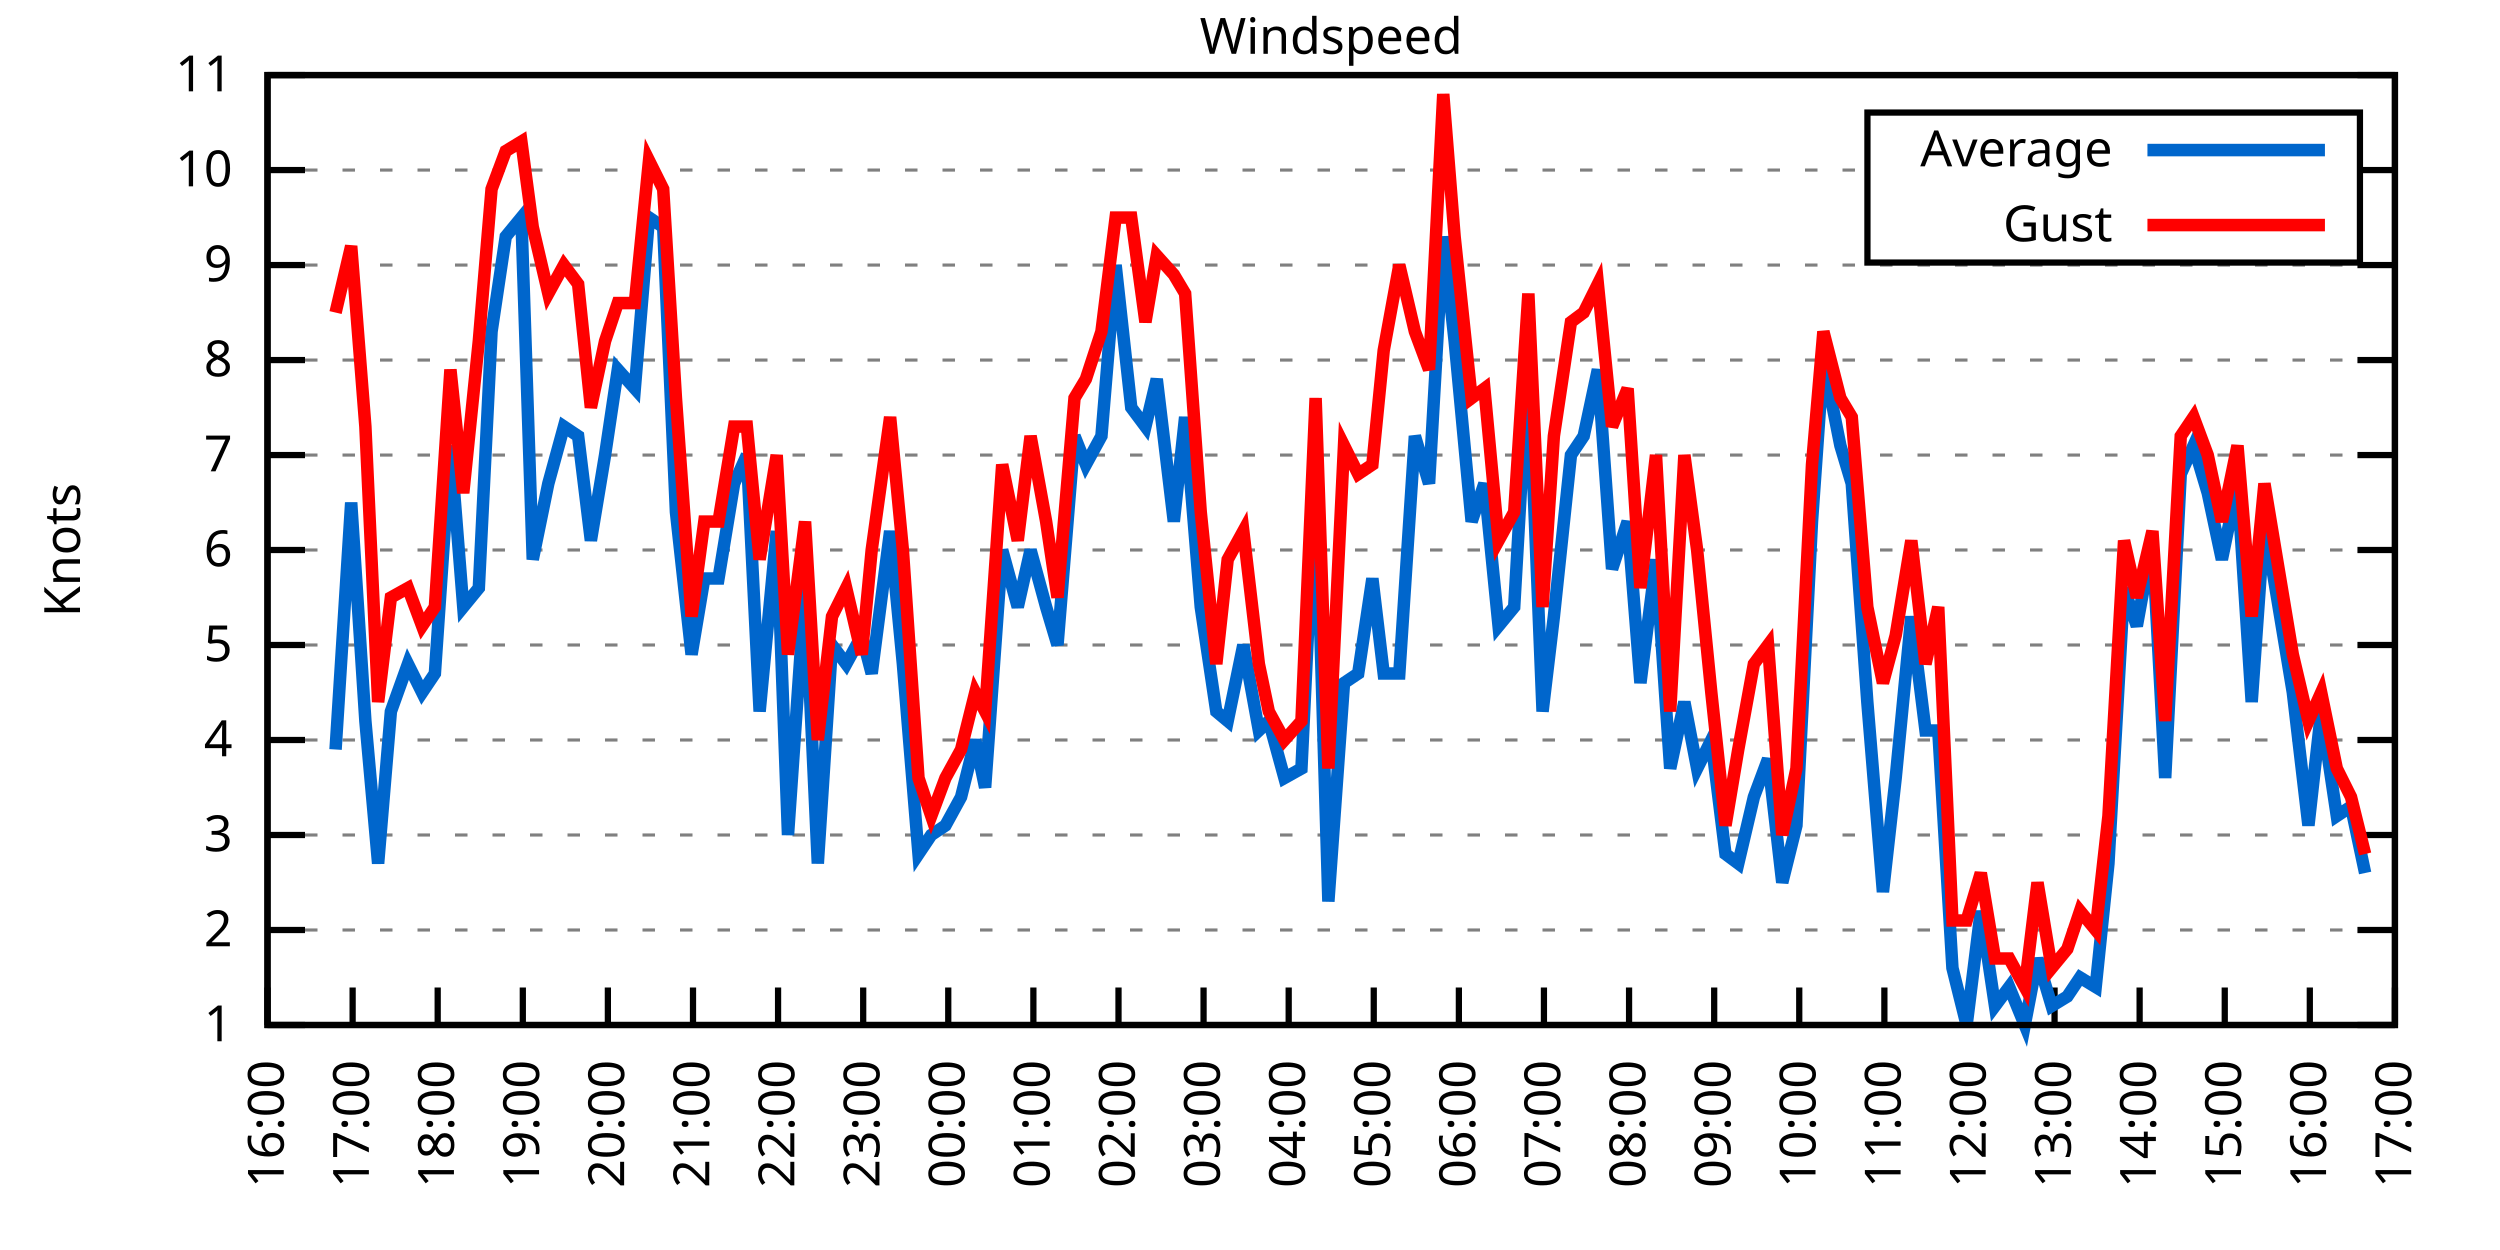
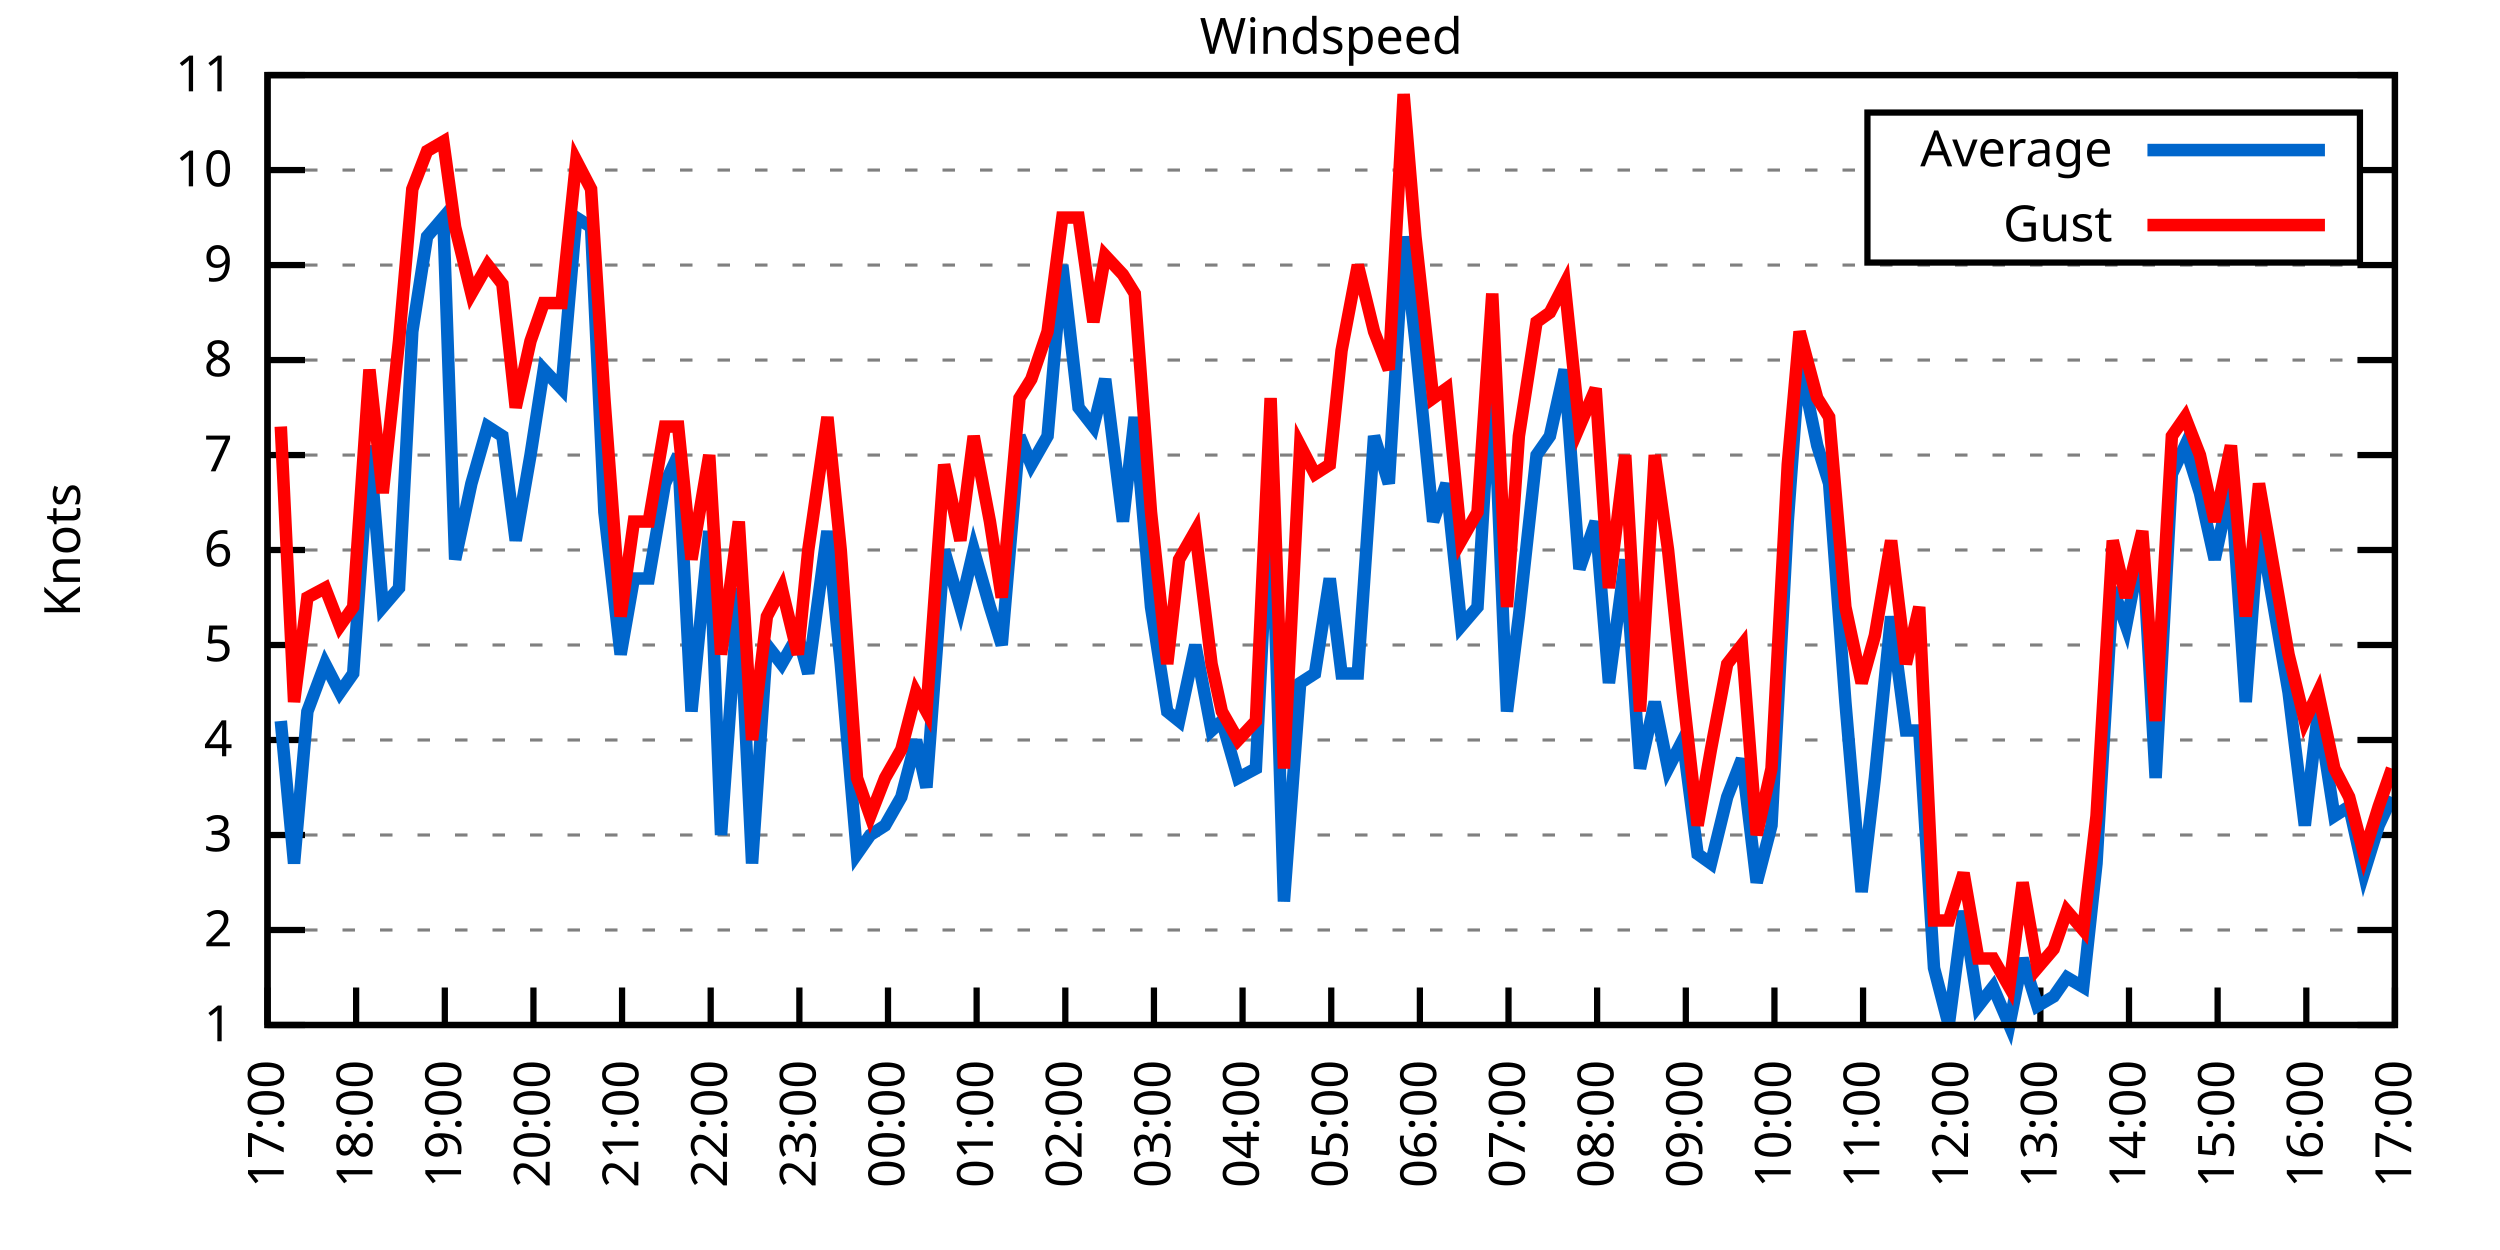
<svg xmlns="http://www.w3.org/2000/svg" xmlns:xlink="http://www.w3.org/1999/xlink" width="400" height="200" viewBox="0 0 400 200">
  <g id="gnuplot_canvas">
    <rect x="0" y="0" width="400" height="200" fill="none" />
    <defs>
      <circle id="gpDot" r="0.5" stroke-width="0.5" stroke="currentColor" />
      <path id="gpPt0" stroke-width="0.333" stroke="currentColor" d="M-1,0 h2 M0,-1 v2" />
      <path id="gpPt1" stroke-width="0.333" stroke="currentColor" d="M-1,-1 L1,1 M1,-1 L-1,1" />
      <path id="gpPt2" stroke-width="0.333" stroke="currentColor" d="M-1,0 L1,0 M0,-1 L0,1 M-1,-1 L1,1 M-1,1 L1,-1" />
      <rect id="gpPt3" stroke-width="0.333" stroke="currentColor" x="-1" y="-1" width="2" height="2" />
      <rect id="gpPt4" stroke-width="0.333" stroke="currentColor" fill="currentColor" x="-1" y="-1" width="2" height="2" />
      <circle id="gpPt5" stroke-width="0.333" stroke="currentColor" cx="0" cy="0" r="1" />
      <use xlink:href="#gpPt5" id="gpPt6" fill="currentColor" stroke="none" />
      <path id="gpPt7" stroke-width="0.333" stroke="currentColor" d="M0,-1.33 L-1.33,0.67 L1.33,0.67 z" />
      <use xlink:href="#gpPt7" id="gpPt8" fill="currentColor" stroke="none" />
      <use xlink:href="#gpPt7" id="gpPt9" stroke="currentColor" transform="rotate(180)" />
      <use xlink:href="#gpPt9" id="gpPt10" fill="currentColor" stroke="none" />
      <use xlink:href="#gpPt3" id="gpPt11" stroke="currentColor" transform="rotate(45)" />
      <use xlink:href="#gpPt11" id="gpPt12" fill="currentColor" stroke="none" />
      <path id="gpPt13" stroke-width="0.333" stroke="currentColor" d="M0,1.330 L1.265,0.411 L0.782,-1.067 L-0.782,-1.076 L-1.265,0.411 z" />
      <use xlink:href="#gpPt13" id="gpPt14" fill="currentColor" stroke="none" />
      <filter id="textbox" filterUnits="objectBoundingBox" x="0" y="0" height="1" width="1">
        <feFlood flood-color="white" flood-opacity="1" result="bgnd" />
        <feComposite in="SourceGraphic" in2="bgnd" operator="atop" />
      </filter>
      <filter id="greybox" filterUnits="objectBoundingBox" x="0" y="0" height="1" width="1">
        <feFlood flood-color="lightgrey" flood-opacity="1" result="grey" />
        <feComposite in="SourceGraphic" in2="grey" operator="atop" />
      </filter>
    </defs>
    <g fill="none" color="white" stroke="currentColor" stroke-width="1.00" stroke-linecap="butt" stroke-linejoin="miter">
</g>
    <g fill="none" color="black" stroke="currentColor" stroke-width="1.00" stroke-linecap="butt" stroke-linejoin="miter">
      <g stroke="none" shape-rendering="crispEdges">
        <polygon fill="rgb(255, 255, 255)" points="42.80,164.00 383.18,164.00 383.18,12.02 42.80,12.02 " />
      </g>
    </g>
    <g fill="none" color="black" stroke="currentColor" stroke-width="1.00" stroke-linecap="butt" stroke-linejoin="miter">
</g>
    <g fill="none" color="black" stroke="black" stroke-width="0.50" stroke-linecap="butt" stroke-linejoin="miter">
</g>
    <g fill="none" color="gray" stroke="currentColor" stroke-width="0.50" stroke-linecap="butt" stroke-linejoin="miter">
      <path stroke="gray" stroke-dasharray="2,4" class="gridline" d="M42.80,164.00 L383.19,164.00  " />
    </g>
    <g fill="none" color="gray" stroke="gray" stroke-width="1.00" stroke-linecap="butt" stroke-linejoin="miter">
</g>
    <g fill="none" color="black" stroke="currentColor" stroke-width="1.00" stroke-linecap="butt" stroke-linejoin="miter">
      <path stroke="black" d="M42.80,164.00 L48.80,164.00 M383.19,164.00 L377.19,164.00  " />
      <g transform="translate(37.20,166.60)" stroke="none" fill="black" font-family="Sans" font-size="8.00" text-anchor="end">
        <text>
          <tspan font-family="Sans"> 1</tspan>
        </text>
      </g>
    </g>
    <g fill="none" color="black" stroke="currentColor" stroke-width="1.00" stroke-linecap="butt" stroke-linejoin="miter">
</g>
    <g fill="none" color="black" stroke="black" stroke-width="0.50" stroke-linecap="butt" stroke-linejoin="miter">
</g>
    <g fill="none" color="gray" stroke="currentColor" stroke-width="0.50" stroke-linecap="butt" stroke-linejoin="miter">
      <path stroke="gray" stroke-dasharray="2,4" class="gridline" d="M42.80,148.80 L383.19,148.80  " />
    </g>
    <g fill="none" color="gray" stroke="gray" stroke-width="1.00" stroke-linecap="butt" stroke-linejoin="miter">
</g>
    <g fill="none" color="black" stroke="currentColor" stroke-width="1.00" stroke-linecap="butt" stroke-linejoin="miter">
      <path stroke="black" d="M42.80,148.80 L48.80,148.80 M383.19,148.80 L377.19,148.80  " />
      <g transform="translate(37.20,151.40)" stroke="none" fill="black" font-family="Sans" font-size="8.00" text-anchor="end">
        <text>
          <tspan font-family="Sans"> 2</tspan>
        </text>
      </g>
    </g>
    <g fill="none" color="black" stroke="currentColor" stroke-width="1.00" stroke-linecap="butt" stroke-linejoin="miter">
</g>
    <g fill="none" color="black" stroke="black" stroke-width="0.50" stroke-linecap="butt" stroke-linejoin="miter">
</g>
    <g fill="none" color="gray" stroke="currentColor" stroke-width="0.50" stroke-linecap="butt" stroke-linejoin="miter">
      <path stroke="gray" stroke-dasharray="2,4" class="gridline" d="M42.80,133.60 L383.19,133.60  " />
    </g>
    <g fill="none" color="gray" stroke="gray" stroke-width="1.00" stroke-linecap="butt" stroke-linejoin="miter">
</g>
    <g fill="none" color="black" stroke="currentColor" stroke-width="1.00" stroke-linecap="butt" stroke-linejoin="miter">
      <path stroke="black" d="M42.80,133.60 L48.80,133.60 M383.19,133.60 L377.19,133.60  " />
      <g transform="translate(37.20,136.20)" stroke="none" fill="black" font-family="Sans" font-size="8.00" text-anchor="end">
        <text>
          <tspan font-family="Sans"> 3</tspan>
        </text>
      </g>
    </g>
    <g fill="none" color="black" stroke="currentColor" stroke-width="1.00" stroke-linecap="butt" stroke-linejoin="miter">
</g>
    <g fill="none" color="black" stroke="black" stroke-width="0.50" stroke-linecap="butt" stroke-linejoin="miter">
</g>
    <g fill="none" color="gray" stroke="currentColor" stroke-width="0.50" stroke-linecap="butt" stroke-linejoin="miter">
      <path stroke="gray" stroke-dasharray="2,4" class="gridline" d="M42.80,118.40 L383.19,118.40  " />
    </g>
    <g fill="none" color="gray" stroke="gray" stroke-width="1.00" stroke-linecap="butt" stroke-linejoin="miter">
</g>
    <g fill="none" color="black" stroke="currentColor" stroke-width="1.00" stroke-linecap="butt" stroke-linejoin="miter">
      <path stroke="black" d="M42.80,118.40 L48.80,118.40 M383.19,118.40 L377.19,118.40  " />
      <g transform="translate(37.20,121.00)" stroke="none" fill="black" font-family="Sans" font-size="8.00" text-anchor="end">
        <text>
          <tspan font-family="Sans"> 4</tspan>
        </text>
      </g>
    </g>
    <g fill="none" color="black" stroke="currentColor" stroke-width="1.00" stroke-linecap="butt" stroke-linejoin="miter">
</g>
    <g fill="none" color="black" stroke="black" stroke-width="0.50" stroke-linecap="butt" stroke-linejoin="miter">
</g>
    <g fill="none" color="gray" stroke="currentColor" stroke-width="0.50" stroke-linecap="butt" stroke-linejoin="miter">
      <path stroke="gray" stroke-dasharray="2,4" class="gridline" d="M42.80,103.20 L383.19,103.20  " />
    </g>
    <g fill="none" color="gray" stroke="gray" stroke-width="1.00" stroke-linecap="butt" stroke-linejoin="miter">
</g>
    <g fill="none" color="black" stroke="currentColor" stroke-width="1.00" stroke-linecap="butt" stroke-linejoin="miter">
      <path stroke="black" d="M42.80,103.20 L48.80,103.20 M383.19,103.20 L377.19,103.20  " />
      <g transform="translate(37.20,105.80)" stroke="none" fill="black" font-family="Sans" font-size="8.00" text-anchor="end">
        <text>
          <tspan font-family="Sans"> 5</tspan>
        </text>
      </g>
    </g>
    <g fill="none" color="black" stroke="currentColor" stroke-width="1.00" stroke-linecap="butt" stroke-linejoin="miter">
</g>
    <g fill="none" color="black" stroke="black" stroke-width="0.50" stroke-linecap="butt" stroke-linejoin="miter">
</g>
    <g fill="none" color="gray" stroke="currentColor" stroke-width="0.50" stroke-linecap="butt" stroke-linejoin="miter">
      <path stroke="gray" stroke-dasharray="2,4" class="gridline" d="M42.80,88.00 L383.19,88.00  " />
    </g>
    <g fill="none" color="gray" stroke="gray" stroke-width="1.00" stroke-linecap="butt" stroke-linejoin="miter">
</g>
    <g fill="none" color="black" stroke="currentColor" stroke-width="1.00" stroke-linecap="butt" stroke-linejoin="miter">
      <path stroke="black" d="M42.80,88.00 L48.80,88.00 M383.19,88.00 L377.19,88.00  " />
      <g transform="translate(37.20,90.60)" stroke="none" fill="black" font-family="Sans" font-size="8.00" text-anchor="end">
        <text>
          <tspan font-family="Sans"> 6</tspan>
        </text>
      </g>
    </g>
    <g fill="none" color="black" stroke="currentColor" stroke-width="1.00" stroke-linecap="butt" stroke-linejoin="miter">
</g>
    <g fill="none" color="black" stroke="black" stroke-width="0.50" stroke-linecap="butt" stroke-linejoin="miter">
</g>
    <g fill="none" color="gray" stroke="currentColor" stroke-width="0.50" stroke-linecap="butt" stroke-linejoin="miter">
      <path stroke="gray" stroke-dasharray="2,4" class="gridline" d="M42.80,72.81 L383.19,72.81  " />
    </g>
    <g fill="none" color="gray" stroke="gray" stroke-width="1.00" stroke-linecap="butt" stroke-linejoin="miter">
</g>
    <g fill="none" color="black" stroke="currentColor" stroke-width="1.00" stroke-linecap="butt" stroke-linejoin="miter">
      <path stroke="black" d="M42.80,72.81 L48.80,72.81 M383.19,72.81 L377.19,72.81  " />
      <g transform="translate(37.20,75.41)" stroke="none" fill="black" font-family="Sans" font-size="8.00" text-anchor="end">
        <text>
          <tspan font-family="Sans"> 7</tspan>
        </text>
      </g>
    </g>
    <g fill="none" color="black" stroke="currentColor" stroke-width="1.00" stroke-linecap="butt" stroke-linejoin="miter">
</g>
    <g fill="none" color="black" stroke="black" stroke-width="0.50" stroke-linecap="butt" stroke-linejoin="miter">
</g>
    <g fill="none" color="gray" stroke="currentColor" stroke-width="0.50" stroke-linecap="butt" stroke-linejoin="miter">
      <path stroke="gray" stroke-dasharray="2,4" class="gridline" d="M42.80,57.61 L383.19,57.61  " />
    </g>
    <g fill="none" color="gray" stroke="gray" stroke-width="1.00" stroke-linecap="butt" stroke-linejoin="miter">
</g>
    <g fill="none" color="black" stroke="currentColor" stroke-width="1.00" stroke-linecap="butt" stroke-linejoin="miter">
      <path stroke="black" d="M42.80,57.61 L48.80,57.61 M383.19,57.61 L377.19,57.61  " />
      <g transform="translate(37.20,60.21)" stroke="none" fill="black" font-family="Sans" font-size="8.00" text-anchor="end">
        <text>
          <tspan font-family="Sans"> 8</tspan>
        </text>
      </g>
    </g>
    <g fill="none" color="black" stroke="currentColor" stroke-width="1.00" stroke-linecap="butt" stroke-linejoin="miter">
</g>
    <g fill="none" color="black" stroke="black" stroke-width="0.50" stroke-linecap="butt" stroke-linejoin="miter">
</g>
    <g fill="none" color="gray" stroke="currentColor" stroke-width="0.50" stroke-linecap="butt" stroke-linejoin="miter">
      <path stroke="gray" stroke-dasharray="2,4" class="gridline" d="M42.80,42.41 L383.19,42.41  " />
    </g>
    <g fill="none" color="gray" stroke="gray" stroke-width="1.00" stroke-linecap="butt" stroke-linejoin="miter">
</g>
    <g fill="none" color="black" stroke="currentColor" stroke-width="1.00" stroke-linecap="butt" stroke-linejoin="miter">
      <path stroke="black" d="M42.80,42.41 L48.80,42.41 M383.19,42.41 L377.19,42.41  " />
      <g transform="translate(37.20,45.01)" stroke="none" fill="black" font-family="Sans" font-size="8.00" text-anchor="end">
        <text>
          <tspan font-family="Sans"> 9</tspan>
        </text>
      </g>
    </g>
    <g fill="none" color="black" stroke="currentColor" stroke-width="1.00" stroke-linecap="butt" stroke-linejoin="miter">
</g>
    <g fill="none" color="black" stroke="black" stroke-width="0.50" stroke-linecap="butt" stroke-linejoin="miter">
</g>
    <g fill="none" color="gray" stroke="currentColor" stroke-width="0.50" stroke-linecap="butt" stroke-linejoin="miter">
      <path stroke="gray" stroke-dasharray="2,4" class="gridline" d="M42.80,27.21 L298.79,27.21 M377.59,27.21 L383.19,27.21  " />
    </g>
    <g fill="none" color="gray" stroke="gray" stroke-width="1.00" stroke-linecap="butt" stroke-linejoin="miter">
</g>
    <g fill="none" color="black" stroke="currentColor" stroke-width="1.00" stroke-linecap="butt" stroke-linejoin="miter">
      <path stroke="black" d="M42.80,27.21 L48.80,27.21 M383.19,27.21 L377.19,27.21  " />
      <g transform="translate(37.20,29.81)" stroke="none" fill="black" font-family="Sans" font-size="8.00" text-anchor="end">
        <text>
          <tspan font-family="Sans"> 10</tspan>
        </text>
      </g>
    </g>
    <g fill="none" color="black" stroke="currentColor" stroke-width="1.00" stroke-linecap="butt" stroke-linejoin="miter">
</g>
    <g fill="none" color="black" stroke="black" stroke-width="0.50" stroke-linecap="butt" stroke-linejoin="miter">
</g>
    <g fill="none" color="gray" stroke="currentColor" stroke-width="0.50" stroke-linecap="butt" stroke-linejoin="miter">
      <path stroke="gray" stroke-dasharray="2,4" class="gridline" d="M42.80,12.01 L383.19,12.01  " />
    </g>
    <g fill="none" color="gray" stroke="gray" stroke-width="1.00" stroke-linecap="butt" stroke-linejoin="miter">
</g>
    <g fill="none" color="black" stroke="currentColor" stroke-width="1.00" stroke-linecap="butt" stroke-linejoin="miter">
      <path stroke="black" d="M42.80,12.01 L48.80,12.01 M383.19,12.01 L377.19,12.01  " />
      <g transform="translate(37.20,14.61)" stroke="none" fill="black" font-family="Sans" font-size="8.00" text-anchor="end">
        <text>
          <tspan font-family="Sans"> 11</tspan>
        </text>
      </g>
    </g>
    <g fill="none" color="black" stroke="currentColor" stroke-width="1.00" stroke-linecap="butt" stroke-linejoin="miter">
      <path stroke="black" d="M42.80,164.00 L42.80,158.00  " />
      <g transform="translate(45.40,169.60) rotate(270.00)" stroke="none" fill="black" font-family="Sans" font-size="8.00" text-anchor="end">
        <text>
-           <tspan font-family="Sans">16:00</tspan>
-         </text>
-       </g>
-     </g>
-     <g fill="none" color="black" stroke="currentColor" stroke-width="1.00" stroke-linecap="butt" stroke-linejoin="miter">
-       <path stroke="black" d="M56.42,164.00 L56.42,158.00  " />
-       <g transform="translate(59.02,169.60) rotate(270.00)" stroke="none" fill="black" font-family="Sans" font-size="8.00" text-anchor="end">
-         <text>
          <tspan font-family="Sans">17:00</tspan>
        </text>
      </g>
    </g>
    <g fill="none" color="black" stroke="currentColor" stroke-width="1.00" stroke-linecap="butt" stroke-linejoin="miter">
-       <path stroke="black" d="M70.03,164.00 L70.03,158.00  " />
-       <g transform="translate(72.63,169.60) rotate(270.00)" stroke="none" fill="black" font-family="Sans" font-size="8.00" text-anchor="end">
+       <path stroke="black" d="M56.98,164.00 L56.98,158.00  " />
+       <g transform="translate(59.58,169.60) rotate(270.00)" stroke="none" fill="black" font-family="Sans" font-size="8.00" text-anchor="end">
        <text>
          <tspan font-family="Sans">18:00</tspan>
        </text>
      </g>
    </g>
    <g fill="none" color="black" stroke="currentColor" stroke-width="1.00" stroke-linecap="butt" stroke-linejoin="miter">
-       <path stroke="black" d="M83.65,164.00 L83.65,158.00  " />
-       <g transform="translate(86.25,169.60) rotate(270.00)" stroke="none" fill="black" font-family="Sans" font-size="8.00" text-anchor="end">
+       <path stroke="black" d="M71.17,164.00 L71.17,158.00  " />
+       <g transform="translate(73.77,169.60) rotate(270.00)" stroke="none" fill="black" font-family="Sans" font-size="8.00" text-anchor="end">
        <text>
          <tspan font-family="Sans">19:00</tspan>
        </text>
      </g>
    </g>
    <g fill="none" color="black" stroke="currentColor" stroke-width="1.00" stroke-linecap="butt" stroke-linejoin="miter">
-       <path stroke="black" d="M97.26,164.00 L97.26,158.00  " />
-       <g transform="translate(99.86,169.60) rotate(270.00)" stroke="none" fill="black" font-family="Sans" font-size="8.00" text-anchor="end">
+       <path stroke="black" d="M85.35,164.00 L85.35,158.00  " />
+       <g transform="translate(87.95,169.60) rotate(270.00)" stroke="none" fill="black" font-family="Sans" font-size="8.00" text-anchor="end">
        <text>
          <tspan font-family="Sans">20:00</tspan>
        </text>
      </g>
    </g>
    <g fill="none" color="black" stroke="currentColor" stroke-width="1.00" stroke-linecap="butt" stroke-linejoin="miter">
-       <path stroke="black" d="M110.88,164.00 L110.88,158.00  " />
-       <g transform="translate(113.48,169.60) rotate(270.00)" stroke="none" fill="black" font-family="Sans" font-size="8.00" text-anchor="end">
+       <path stroke="black" d="M99.53,164.00 L99.53,158.00  " />
+       <g transform="translate(102.13,169.60) rotate(270.00)" stroke="none" fill="black" font-family="Sans" font-size="8.00" text-anchor="end">
        <text>
          <tspan font-family="Sans">21:00</tspan>
        </text>
      </g>
    </g>
    <g fill="none" color="black" stroke="currentColor" stroke-width="1.00" stroke-linecap="butt" stroke-linejoin="miter">
-       <path stroke="black" d="M124.49,164.00 L124.49,158.00  " />
-       <g transform="translate(127.09,169.60) rotate(270.00)" stroke="none" fill="black" font-family="Sans" font-size="8.00" text-anchor="end">
+       <path stroke="black" d="M113.71,164.00 L113.71,158.00  " />
+       <g transform="translate(116.31,169.60) rotate(270.00)" stroke="none" fill="black" font-family="Sans" font-size="8.00" text-anchor="end">
        <text>
          <tspan font-family="Sans">22:00</tspan>
        </text>
      </g>
    </g>
    <g fill="none" color="black" stroke="currentColor" stroke-width="1.00" stroke-linecap="butt" stroke-linejoin="miter">
-       <path stroke="black" d="M138.11,164.00 L138.11,158.00  " />
-       <g transform="translate(140.71,169.60) rotate(270.00)" stroke="none" fill="black" font-family="Sans" font-size="8.00" text-anchor="end">
+       <path stroke="black" d="M127.90,164.00 L127.90,158.00  " />
+       <g transform="translate(130.50,169.60) rotate(270.00)" stroke="none" fill="black" font-family="Sans" font-size="8.00" text-anchor="end">
        <text>
          <tspan font-family="Sans">23:00</tspan>
        </text>
      </g>
    </g>
    <g fill="none" color="black" stroke="currentColor" stroke-width="1.00" stroke-linecap="butt" stroke-linejoin="miter">
-       <path stroke="black" d="M151.72,164.00 L151.72,158.00  " />
-       <g transform="translate(154.32,169.60) rotate(270.00)" stroke="none" fill="black" font-family="Sans" font-size="8.00" text-anchor="end">
+       <path stroke="black" d="M142.08,164.00 L142.08,158.00  " />
+       <g transform="translate(144.68,169.60) rotate(270.00)" stroke="none" fill="black" font-family="Sans" font-size="8.00" text-anchor="end">
        <text>
          <tspan font-family="Sans">00:00</tspan>
        </text>
      </g>
    </g>
    <g fill="none" color="black" stroke="currentColor" stroke-width="1.00" stroke-linecap="butt" stroke-linejoin="miter">
-       <path stroke="black" d="M165.34,164.00 L165.34,158.00  " />
-       <g transform="translate(167.94,169.60) rotate(270.00)" stroke="none" fill="black" font-family="Sans" font-size="8.00" text-anchor="end">
+       <path stroke="black" d="M156.26,164.00 L156.26,158.00  " />
+       <g transform="translate(158.86,169.60) rotate(270.00)" stroke="none" fill="black" font-family="Sans" font-size="8.00" text-anchor="end">
        <text>
          <tspan font-family="Sans">01:00</tspan>
        </text>
      </g>
    </g>
    <g fill="none" color="black" stroke="currentColor" stroke-width="1.00" stroke-linecap="butt" stroke-linejoin="miter">
-       <path stroke="black" d="M178.96,164.00 L178.96,158.00  " />
-       <g transform="translate(181.56,169.60) rotate(270.00)" stroke="none" fill="black" font-family="Sans" font-size="8.00" text-anchor="end">
+       <path stroke="black" d="M170.45,164.00 L170.45,158.00  " />
+       <g transform="translate(173.05,169.60) rotate(270.00)" stroke="none" fill="black" font-family="Sans" font-size="8.00" text-anchor="end">
        <text>
          <tspan font-family="Sans">02:00</tspan>
        </text>
      </g>
    </g>
    <g fill="none" color="black" stroke="currentColor" stroke-width="1.00" stroke-linecap="butt" stroke-linejoin="miter">
-       <path stroke="black" d="M192.57,164.00 L192.57,158.00  " />
-       <g transform="translate(195.17,169.60) rotate(270.00)" stroke="none" fill="black" font-family="Sans" font-size="8.00" text-anchor="end">
+       <path stroke="black" d="M184.63,164.00 L184.63,158.00  " />
+       <g transform="translate(187.23,169.60) rotate(270.00)" stroke="none" fill="black" font-family="Sans" font-size="8.00" text-anchor="end">
        <text>
          <tspan font-family="Sans">03:00</tspan>
        </text>
      </g>
    </g>
    <g fill="none" color="black" stroke="currentColor" stroke-width="1.00" stroke-linecap="butt" stroke-linejoin="miter">
-       <path stroke="black" d="M206.19,164.00 L206.19,158.00  " />
-       <g transform="translate(208.79,169.60) rotate(270.00)" stroke="none" fill="black" font-family="Sans" font-size="8.00" text-anchor="end">
+       <path stroke="black" d="M198.81,164.00 L198.81,158.00  " />
+       <g transform="translate(201.41,169.60) rotate(270.00)" stroke="none" fill="black" font-family="Sans" font-size="8.00" text-anchor="end">
        <text>
          <tspan font-family="Sans">04:00</tspan>
        </text>
      </g>
    </g>
    <g fill="none" color="black" stroke="currentColor" stroke-width="1.00" stroke-linecap="butt" stroke-linejoin="miter">
-       <path stroke="black" d="M219.80,164.00 L219.80,158.00  " />
-       <g transform="translate(222.40,169.60) rotate(270.00)" stroke="none" fill="black" font-family="Sans" font-size="8.00" text-anchor="end">
+       <path stroke="black" d="M213.00,164.00 L213.00,158.00  " />
+       <g transform="translate(215.60,169.60) rotate(270.00)" stroke="none" fill="black" font-family="Sans" font-size="8.00" text-anchor="end">
        <text>
          <tspan font-family="Sans">05:00</tspan>
        </text>
      </g>
    </g>
    <g fill="none" color="black" stroke="currentColor" stroke-width="1.00" stroke-linecap="butt" stroke-linejoin="miter">
-       <path stroke="black" d="M233.42,164.00 L233.42,158.00  " />
-       <g transform="translate(236.02,169.60) rotate(270.00)" stroke="none" fill="black" font-family="Sans" font-size="8.00" text-anchor="end">
+       <path stroke="black" d="M227.18,164.00 L227.18,158.00  " />
+       <g transform="translate(229.78,169.60) rotate(270.00)" stroke="none" fill="black" font-family="Sans" font-size="8.00" text-anchor="end">
        <text>
          <tspan font-family="Sans">06:00</tspan>
        </text>
      </g>
    </g>
    <g fill="none" color="black" stroke="currentColor" stroke-width="1.00" stroke-linecap="butt" stroke-linejoin="miter">
-       <path stroke="black" d="M247.03,164.00 L247.03,158.00  " />
-       <g transform="translate(249.63,169.60) rotate(270.00)" stroke="none" fill="black" font-family="Sans" font-size="8.00" text-anchor="end">
+       <path stroke="black" d="M241.36,164.00 L241.36,158.00  " />
+       <g transform="translate(243.96,169.60) rotate(270.00)" stroke="none" fill="black" font-family="Sans" font-size="8.00" text-anchor="end">
        <text>
          <tspan font-family="Sans">07:00</tspan>
        </text>
      </g>
    </g>
    <g fill="none" color="black" stroke="currentColor" stroke-width="1.00" stroke-linecap="butt" stroke-linejoin="miter">
-       <path stroke="black" d="M260.65,164.00 L260.65,158.00  " />
-       <g transform="translate(263.25,169.60) rotate(270.00)" stroke="none" fill="black" font-family="Sans" font-size="8.00" text-anchor="end">
+       <path stroke="black" d="M255.54,164.00 L255.54,158.00  " />
+       <g transform="translate(258.14,169.60) rotate(270.00)" stroke="none" fill="black" font-family="Sans" font-size="8.00" text-anchor="end">
        <text>
          <tspan font-family="Sans">08:00</tspan>
        </text>
      </g>
    </g>
    <g fill="none" color="black" stroke="currentColor" stroke-width="1.00" stroke-linecap="butt" stroke-linejoin="miter">
-       <path stroke="black" d="M274.27,164.00 L274.27,158.00  " />
-       <g transform="translate(276.87,169.60) rotate(270.00)" stroke="none" fill="black" font-family="Sans" font-size="8.00" text-anchor="end">
+       <path stroke="black" d="M269.73,164.00 L269.73,158.00  " />
+       <g transform="translate(272.33,169.60) rotate(270.00)" stroke="none" fill="black" font-family="Sans" font-size="8.00" text-anchor="end">
        <text>
          <tspan font-family="Sans">09:00</tspan>
        </text>
      </g>
    </g>
    <g fill="none" color="black" stroke="currentColor" stroke-width="1.00" stroke-linecap="butt" stroke-linejoin="miter">
-       <path stroke="black" d="M287.88,164.00 L287.88,158.00  " />
-       <g transform="translate(290.48,169.60) rotate(270.00)" stroke="none" fill="black" font-family="Sans" font-size="8.00" text-anchor="end">
+       <path stroke="black" d="M283.91,164.00 L283.91,158.00  " />
+       <g transform="translate(286.51,169.60) rotate(270.00)" stroke="none" fill="black" font-family="Sans" font-size="8.00" text-anchor="end">
        <text>
          <tspan font-family="Sans">10:00</tspan>
        </text>
      </g>
    </g>
    <g fill="none" color="black" stroke="currentColor" stroke-width="1.00" stroke-linecap="butt" stroke-linejoin="miter">
-       <path stroke="black" d="M301.50,164.00 L301.50,158.00  " />
-       <g transform="translate(304.10,169.60) rotate(270.00)" stroke="none" fill="black" font-family="Sans" font-size="8.00" text-anchor="end">
+       <path stroke="black" d="M298.09,164.00 L298.09,158.00  " />
+       <g transform="translate(300.69,169.60) rotate(270.00)" stroke="none" fill="black" font-family="Sans" font-size="8.00" text-anchor="end">
        <text>
          <tspan font-family="Sans">11:00</tspan>
        </text>
      </g>
    </g>
    <g fill="none" color="black" stroke="currentColor" stroke-width="1.00" stroke-linecap="butt" stroke-linejoin="miter">
-       <path stroke="black" d="M315.11,164.00 L315.11,158.00  " />
-       <g transform="translate(317.71,169.60) rotate(270.00)" stroke="none" fill="black" font-family="Sans" font-size="8.00" text-anchor="end">
+       <path stroke="black" d="M312.28,164.00 L312.28,158.00  " />
+       <g transform="translate(314.88,169.60) rotate(270.00)" stroke="none" fill="black" font-family="Sans" font-size="8.00" text-anchor="end">
        <text>
          <tspan font-family="Sans">12:00</tspan>
        </text>
      </g>
    </g>
    <g fill="none" color="black" stroke="currentColor" stroke-width="1.00" stroke-linecap="butt" stroke-linejoin="miter">
-       <path stroke="black" d="M328.73,164.00 L328.73,158.00  " />
-       <g transform="translate(331.33,169.60) rotate(270.00)" stroke="none" fill="black" font-family="Sans" font-size="8.00" text-anchor="end">
+       <path stroke="black" d="M326.46,164.00 L326.46,158.00  " />
+       <g transform="translate(329.06,169.60) rotate(270.00)" stroke="none" fill="black" font-family="Sans" font-size="8.00" text-anchor="end">
        <text>
          <tspan font-family="Sans">13:00</tspan>
        </text>
      </g>
    </g>
    <g fill="none" color="black" stroke="currentColor" stroke-width="1.00" stroke-linecap="butt" stroke-linejoin="miter">
-       <path stroke="black" d="M342.34,164.00 L342.34,158.00  " />
-       <g transform="translate(344.94,169.60) rotate(270.00)" stroke="none" fill="black" font-family="Sans" font-size="8.00" text-anchor="end">
+       <path stroke="black" d="M340.64,164.00 L340.64,158.00  " />
+       <g transform="translate(343.24,169.60) rotate(270.00)" stroke="none" fill="black" font-family="Sans" font-size="8.00" text-anchor="end">
        <text>
          <tspan font-family="Sans">14:00</tspan>
        </text>
      </g>
    </g>
    <g fill="none" color="black" stroke="currentColor" stroke-width="1.00" stroke-linecap="butt" stroke-linejoin="miter">
-       <path stroke="black" d="M355.96,164.00 L355.96,158.00  " />
-       <g transform="translate(358.56,169.60) rotate(270.00)" stroke="none" fill="black" font-family="Sans" font-size="8.00" text-anchor="end">
+       <path stroke="black" d="M354.82,164.00 L354.82,158.00  " />
+       <g transform="translate(357.42,169.60) rotate(270.00)" stroke="none" fill="black" font-family="Sans" font-size="8.00" text-anchor="end">
        <text>
          <tspan font-family="Sans">15:00</tspan>
        </text>
      </g>
    </g>
    <g fill="none" color="black" stroke="currentColor" stroke-width="1.00" stroke-linecap="butt" stroke-linejoin="miter">
-       <path stroke="black" d="M369.57,164.00 L369.57,158.00  " />
-       <g transform="translate(372.17,169.60) rotate(270.00)" stroke="none" fill="black" font-family="Sans" font-size="8.00" text-anchor="end">
+       <path stroke="black" d="M369.01,164.00 L369.01,158.00  " />
+       <g transform="translate(371.61,169.60) rotate(270.00)" stroke="none" fill="black" font-family="Sans" font-size="8.00" text-anchor="end">
        <text>
          <tspan font-family="Sans">16:00</tspan>
        </text>
      </g>
    </g>
    <g fill="none" color="black" stroke="currentColor" stroke-width="1.00" stroke-linecap="butt" stroke-linejoin="miter">
      <path stroke="black" d="M383.19,164.00 L383.19,158.00  " />
      <g transform="translate(385.79,169.60) rotate(270.00)" stroke="none" fill="black" font-family="Sans" font-size="8.00" text-anchor="end">
        <text>
          <tspan font-family="Sans">17:00</tspan>
        </text>
      </g>
    </g>
    <g fill="none" color="black" stroke="currentColor" stroke-width="1.00" stroke-linecap="butt" stroke-linejoin="miter">
</g>
    <g fill="none" color="black" stroke="currentColor" stroke-width="1.00" stroke-linecap="butt" stroke-linejoin="miter">
      <path stroke="black" d="M42.80,12.01 L42.80,164.00 L383.19,164.00 L383.19,12.01 L42.80,12.01 Z  " />
    </g>
    <g fill="none" color="black" stroke="currentColor" stroke-width="1.00" stroke-linecap="butt" stroke-linejoin="miter">
</g>
    <g fill="none" color="black" stroke="currentColor" stroke-width="1.00" stroke-linecap="butt" stroke-linejoin="miter">
      <path stroke="black" d="M298.79,42.01 L298.79,18.01 L377.59,18.01 L377.59,42.01 L298.79,42.01 Z  " />
    </g>
    <g id="Windspeed_plot_1">
      <g fill="none" color="white" stroke="black" stroke-width="2.00" stroke-linecap="butt" stroke-linejoin="miter">
</g>
      <g fill="none" color="black" stroke="currentColor" stroke-width="2.00" stroke-linecap="butt" stroke-linejoin="miter">
        <g transform="translate(337.99,26.61)" stroke="none" fill="black" font-family="Sans" font-size="8.00" text-anchor="end">
          <text>
            <tspan font-family="Sans">Average</tspan>
          </text>
        </g>
      </g>
      <g fill="none" color="black" stroke="currentColor" stroke-width="2.00" stroke-linecap="butt" stroke-linejoin="miter">
-         <path stroke="rgb(  0, 102, 204)" d="M343.59,24.01 L371.99,24.01 M53.69,119.92 L56.19,80.41 L58.46,115.36 L60.50,138.16 L62.54,113.84 L65.27,106.24   L67.54,110.80 L69.58,107.76 L72.07,71.29 L74.12,97.12 L76.61,94.08 L78.65,53.05 L80.92,37.85 L83.42,34.81   L85.24,89.52 L87.73,77.37 L90.23,68.25 L92.50,69.77 L94.54,86.49 L96.81,72.81 L98.85,59.13 L101.57,62.17   L103.84,34.81 L106.11,36.33 L108.15,81.93 L110.65,104.72 L112.69,92.56 L114.96,92.56 L117.46,77.37 L119.50,72.81   L121.54,113.84 L124.27,84.97 L126.08,133.60 L128.81,94.08 L130.85,138.16 L133.12,103.20 L135.39,106.24 L137.88,101.68   L139.47,107.76 L142.42,84.97 L144.46,106.24 L146.96,136.64 L149.00,133.60 L151.27,132.08 L153.77,127.52 L156.04,118.40   L157.62,126.00 L160.35,88.00 L162.84,97.12 L164.89,88.00 L167.38,97.12 L169.20,103.20 L171.92,69.77 L173.74,74.33   L176.23,69.77 L178.50,42.41 L181.00,65.21 L183.27,68.25 L185.08,60.65 L187.81,83.45 L189.62,66.73 L192.12,97.12   L194.61,113.84 L196.43,115.36 L198.93,103.20 L201.42,116.88 L203.01,115.36 L205.51,124.48 L208.23,122.96 L210.50,75.85   L212.54,144.24 L215.04,109.28 L217.31,107.76 L219.58,92.56 L221.39,107.76 L223.89,107.76 L226.38,69.77 L228.65,77.37   L230.92,37.85 L232.74,54.57 L235.46,83.45 L237.50,77.37 L239.77,100.16 L242.27,97.12 L244.54,57.61 L246.81,113.84   L248.62,98.64 L251.35,72.81 L253.39,69.77 L255.66,59.13 L257.93,91.04 L260.42,83.45 L262.47,109.28 L264.96,89.52   L267.23,122.96 L269.50,112.32 L271.54,122.96 L273.81,118.40 L276.08,136.64 L278.12,138.16 L280.62,127.52 L282.89,121.44   L285.16,141.20 L287.43,132.08 L289.92,83.45 L291.74,57.61 L294.46,71.29 L296.28,77.37 L298.77,112.32 L301.27,142.72   L303.31,124.48 L305.81,98.64 L308.08,116.88 L310.12,116.88 L312.39,154.88 L314.66,164.00 L316.93,145.76 L319.20,160.96   L321.47,157.92 L323.96,164.00 L326.00,153.36 L328.27,160.96 L330.77,159.44 L332.81,156.40 L335.31,157.92 L337.35,138.16   L339.85,94.08 L341.89,100.16 L344.39,86.49 L346.43,124.48 L348.92,75.85 L350.97,71.29 L353.24,78.89 L355.50,89.52   L358.00,77.37 L360.27,112.32 L362.31,83.45 L364.58,97.12 L366.85,110.80 L369.35,132.08 L371.39,113.84 L373.89,130.56   L376.16,129.04 L378.42,139.68  " />
+         <path stroke="rgb(  0, 102, 204)" d="M343.59,24.01 L371.99,24.01 M44.93,115.36 L47.05,138.16 L49.18,113.84 L52.02,106.24 L54.38,110.80 L56.51,107.76   L59.11,71.29 L61.24,97.12 L63.84,94.08 L65.97,53.05 L68.33,37.85 L70.93,34.81 L72.82,89.52 L75.42,77.37   L78.02,68.25 L80.38,69.77 L82.51,86.49 L84.88,72.81 L87.00,59.13 L89.84,62.17 L92.20,34.81 L94.57,36.33   L96.70,81.93 L99.30,104.72 L101.42,92.56 L103.79,92.56 L106.39,77.37 L108.51,72.81 L110.64,113.84 L113.48,84.97   L115.37,133.60 L118.21,94.08 L120.33,138.16 L122.70,103.20 L125.06,106.24 L127.66,101.68 L129.32,107.76 L132.39,84.97   L134.52,106.24 L137.12,136.64 L139.24,133.60 L141.61,132.08 L144.21,127.52 L146.57,118.40 L148.23,126.00 L151.06,88.00   L153.66,97.12 L155.79,88.00 L158.39,97.12 L160.28,103.20 L163.12,69.77 L165.01,74.33 L167.61,69.77 L169.97,42.41   L172.57,65.21 L174.94,68.25 L176.83,60.65 L179.67,83.45 L181.56,66.73 L184.16,97.12 L186.76,113.84 L188.65,115.36   L191.25,103.20 L193.85,116.88 L195.50,115.36 L198.10,124.48 L200.94,122.96 L203.30,75.85 L205.43,144.24 L208.03,109.28   L210.39,107.76 L212.76,92.56 L214.65,107.76 L217.25,107.76 L219.85,69.77 L222.21,77.37 L224.58,37.85 L226.47,54.57   L229.31,83.45 L231.43,77.37 L233.80,100.16 L236.40,97.12 L238.76,57.61 L241.12,113.84 L243.02,98.64 L245.85,72.81   L247.98,69.77 L250.34,59.13 L252.71,91.04 L255.31,83.45 L257.43,109.28 L260.04,89.52 L262.40,122.96 L264.76,112.32   L266.89,122.96 L269.25,118.40 L271.62,136.64 L273.75,138.16 L276.35,127.52 L278.71,121.44 L281.07,141.20 L283.44,132.08   L286.04,83.45 L287.93,57.61 L290.76,71.29 L292.66,77.37 L295.26,112.32 L297.86,142.72 L299.98,124.48 L302.58,98.64   L304.95,116.88 L307.08,116.88 L309.44,154.88 L311.80,164.00 L314.17,145.76 L316.53,160.96 L318.89,157.92 L321.49,164.00   L323.62,153.36 L325.99,160.96 L328.59,159.44 L330.71,156.40 L333.31,157.92 L335.44,138.16 L338.04,94.08 L340.17,100.16   L342.77,86.49 L344.90,124.48 L347.50,75.85 L349.62,71.29 L351.99,78.89 L354.35,89.52 L356.95,77.37 L359.32,112.32   L361.44,83.45 L363.81,97.12 L366.17,110.80 L368.77,132.08 L370.90,113.84 L373.50,130.56 L375.86,129.04 L378.23,139.68   L380.59,132.08 L382.72,127.52  " />
      </g>
    </g>
    <g id="Windspeed_plot_2">
      <g fill="none" color="black" stroke="currentColor" stroke-width="2.00" stroke-linecap="butt" stroke-linejoin="miter">
        <g transform="translate(337.99,38.61)" stroke="none" fill="black" font-family="Sans" font-size="8.00" text-anchor="end">
          <text>
            <tspan font-family="Sans">Gust</tspan>
          </text>
        </g>
      </g>
      <g fill="none" color="black" stroke="currentColor" stroke-width="2.00" stroke-linecap="butt" stroke-linejoin="miter">
-         <path stroke="rgb(255,   0,   0)" d="M343.59,36.01 L371.99,36.01 M53.69,50.01 L56.19,39.37 L58.46,68.25 L60.50,112.32 L62.54,95.60 L65.27,94.08   L67.54,100.16 L69.58,97.12 L72.07,59.13 L74.12,78.89 L76.61,54.57 L78.65,30.25 L80.92,24.17 L83.42,22.65   L85.24,36.33 L87.73,46.97 L90.23,42.41 L92.50,45.45 L94.54,65.21 L96.81,54.57 L98.85,48.49 L101.57,48.49   L103.84,25.69 L106.11,30.25 L108.15,63.69 L110.65,98.64 L112.69,83.45 L114.96,83.45 L117.46,68.25 L119.50,68.25   L121.54,89.52 L124.27,72.81 L126.08,104.72 L128.81,83.45 L130.85,118.40 L133.12,98.64 L135.39,94.08 L137.88,104.72   L139.47,88.00 L142.42,66.73 L144.46,88.00 L146.96,124.48 L149.00,130.56 L151.27,124.48 L153.77,119.92 L156.04,110.80   L157.62,113.84 L160.35,74.33 L162.84,86.49 L164.89,69.77 L167.38,83.45 L169.20,95.60 L171.92,63.69 L173.74,60.65   L176.23,53.05 L178.50,34.81 L181.00,34.81 L183.27,51.53 L185.08,40.89 L187.81,43.93 L189.62,46.97 L192.12,81.93   L194.61,106.24 L196.43,89.52 L198.93,84.97 L201.42,106.24 L203.01,113.84 L205.51,118.40 L208.23,115.36 L210.50,63.69   L212.54,122.96 L215.04,71.29 L217.31,75.85 L219.58,74.33 L221.39,56.09 L223.89,42.41 L226.38,53.05 L228.65,59.13   L230.92,15.05 L232.74,37.85 L235.46,63.69 L237.50,62.17 L239.77,86.49 L242.27,81.93 L244.54,46.97 L246.81,97.12   L248.62,69.77 L251.35,51.53 L253.39,50.01 L255.66,45.45 L257.93,68.25 L260.42,62.17 L262.47,94.08 L264.96,72.81   L267.23,113.84 L269.50,72.81 L271.54,88.00 L273.81,110.80 L276.08,132.08 L278.12,119.92 L280.62,106.24 L282.89,103.20   L285.16,133.60 L287.43,122.96 L289.92,74.33 L291.74,53.05 L294.46,63.69 L296.28,66.73 L298.77,97.12 L301.27,109.28   L303.31,101.68 L305.81,86.49 L308.08,106.24 L310.12,97.12 L312.39,147.28 L314.66,147.28 L316.93,139.68 L319.20,153.36   L321.47,153.36 L323.96,157.92 L326.00,141.20 L328.27,154.88 L330.77,151.84 L332.81,145.76 L335.31,148.80 L337.35,130.56   L339.85,86.49 L341.89,95.60 L344.39,84.97 L346.43,115.36 L348.92,69.77 L350.97,66.73 L353.24,72.81 L355.50,83.45   L358.00,71.29 L360.27,98.64 L362.31,77.37 L364.58,91.04 L366.85,104.72 L369.35,115.36 L371.39,110.80 L373.89,122.96   L376.16,127.52 L378.42,136.64  " />
+         <path stroke="rgb(255,   0,   0)" d="M343.59,36.01 L371.99,36.01 M44.93,68.25 L47.05,112.32 L49.18,95.60 L52.02,94.08 L54.38,100.16 L56.51,97.12   L59.11,59.13 L61.24,78.89 L63.84,54.57 L65.97,30.25 L68.33,24.17 L70.93,22.65 L72.82,36.33 L75.42,46.97   L78.02,42.41 L80.38,45.45 L82.51,65.21 L84.88,54.57 L87.00,48.49 L89.84,48.49 L92.20,25.69 L94.57,30.25   L96.70,63.69 L99.30,98.64 L101.42,83.45 L103.79,83.45 L106.39,68.25 L108.51,68.25 L110.64,89.52 L113.48,72.81   L115.37,104.72 L118.21,83.45 L120.33,118.40 L122.70,98.64 L125.06,94.08 L127.66,104.72 L129.32,88.00 L132.39,66.73   L134.52,88.00 L137.12,124.48 L139.24,130.56 L141.61,124.48 L144.21,119.92 L146.57,110.80 L148.23,113.84 L151.06,74.33   L153.66,86.49 L155.79,69.77 L158.39,83.45 L160.28,95.60 L163.12,63.69 L165.01,60.65 L167.61,53.05 L169.97,34.81   L172.57,34.81 L174.94,51.53 L176.83,40.89 L179.67,43.93 L181.56,46.97 L184.16,81.93 L186.76,106.24 L188.65,89.52   L191.25,84.97 L193.85,106.24 L195.50,113.84 L198.10,118.40 L200.94,115.36 L203.30,63.69 L205.43,122.96 L208.03,71.29   L210.39,75.85 L212.76,74.33 L214.65,56.09 L217.25,42.41 L219.85,53.05 L222.21,59.13 L224.58,15.05 L226.47,37.85   L229.31,63.69 L231.43,62.17 L233.80,86.49 L236.40,81.93 L238.76,46.97 L241.12,97.12 L243.02,69.77 L245.85,51.53   L247.98,50.01 L250.34,45.45 L252.71,68.25 L255.31,62.17 L257.43,94.08 L260.04,72.81 L262.40,113.84 L264.76,72.81   L266.89,88.00 L269.25,110.80 L271.62,132.08 L273.75,119.92 L276.35,106.24 L278.71,103.20 L281.07,133.60 L283.44,122.96   L286.04,74.33 L287.93,53.05 L290.76,63.69 L292.66,66.73 L295.26,97.12 L297.86,109.28 L299.98,101.68 L302.58,86.49   L304.95,106.24 L307.08,97.12 L309.44,147.28 L311.80,147.28 L314.17,139.68 L316.53,153.36 L318.89,153.36 L321.49,157.92   L323.62,141.20 L325.99,154.88 L328.59,151.84 L330.71,145.76 L333.31,148.80 L335.44,130.56 L338.04,86.49 L340.17,95.60   L342.77,84.97 L344.90,115.36 L347.50,69.77 L349.62,66.73 L351.99,72.81 L354.35,83.45 L356.95,71.29 L359.32,98.64   L361.44,77.37 L363.81,91.04 L366.17,104.72 L368.77,115.36 L370.90,110.80 L373.50,122.96 L375.86,127.52 L378.23,136.64   L380.59,129.04 L382.72,122.96  " />
      </g>
    </g>
    <g fill="none" color="black" stroke="currentColor" stroke-width="2.00" stroke-linecap="butt" stroke-linejoin="miter">
</g>
    <g fill="none" color="black" stroke="black" stroke-width="1.00" stroke-linecap="butt" stroke-linejoin="miter">
</g>
    <g fill="none" color="black" stroke="currentColor" stroke-width="1.00" stroke-linecap="butt" stroke-linejoin="miter">
      <path stroke="black" d="M42.80,12.01 L42.80,164.00 L383.19,164.00 L383.19,12.01 L42.80,12.01 Z  " />
      <g transform="translate(12.80,88.01) rotate(270.00)" stroke="none" fill="black" font-family="Sans" font-size="8.00" text-anchor="middle">
        <text>
          <tspan font-family="Sans">Knots</tspan>
        </text>
      </g>
    </g>
    <g fill="none" color="black" stroke="currentColor" stroke-width="1.00" stroke-linecap="butt" stroke-linejoin="miter">
</g>
    <g fill="none" color="black" stroke="currentColor" stroke-width="1.00" stroke-linecap="butt" stroke-linejoin="miter">
      <g transform="translate(212.99,8.61)" stroke="none" fill="black" font-family="Sans" font-size="8.00" text-anchor="middle">
        <text>
          <tspan font-family="Sans">Windspeed</tspan>
        </text>
      </g>
    </g>
    <g fill="none" color="black" stroke="currentColor" stroke-width="1.00" stroke-linecap="butt" stroke-linejoin="miter">
</g>
  </g>
</svg>
